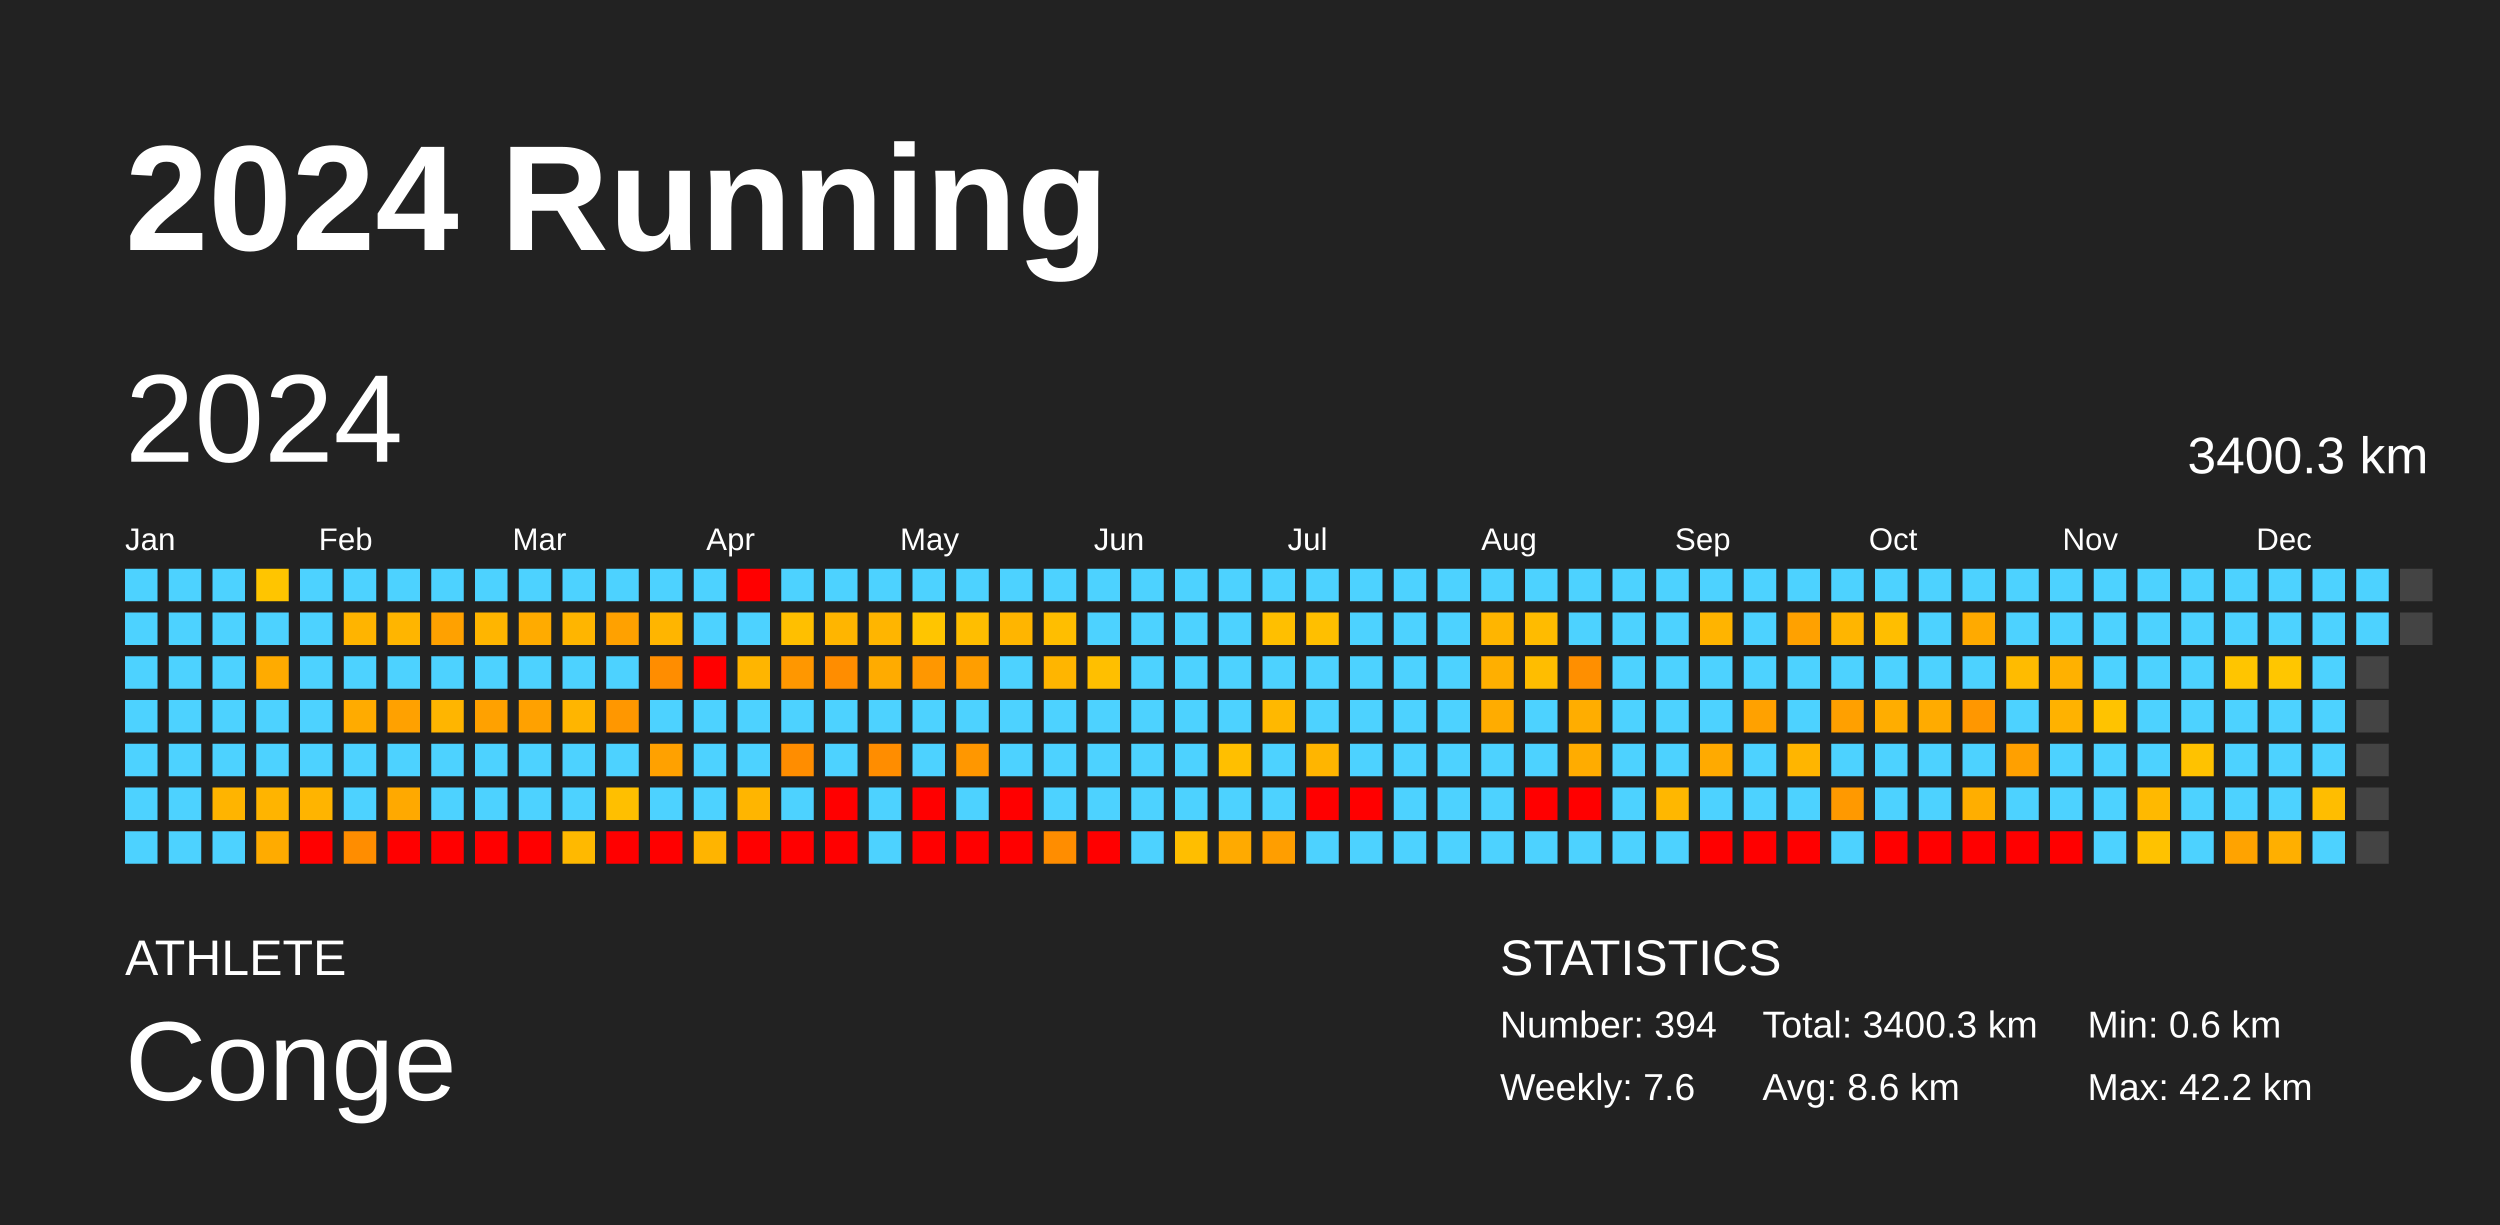
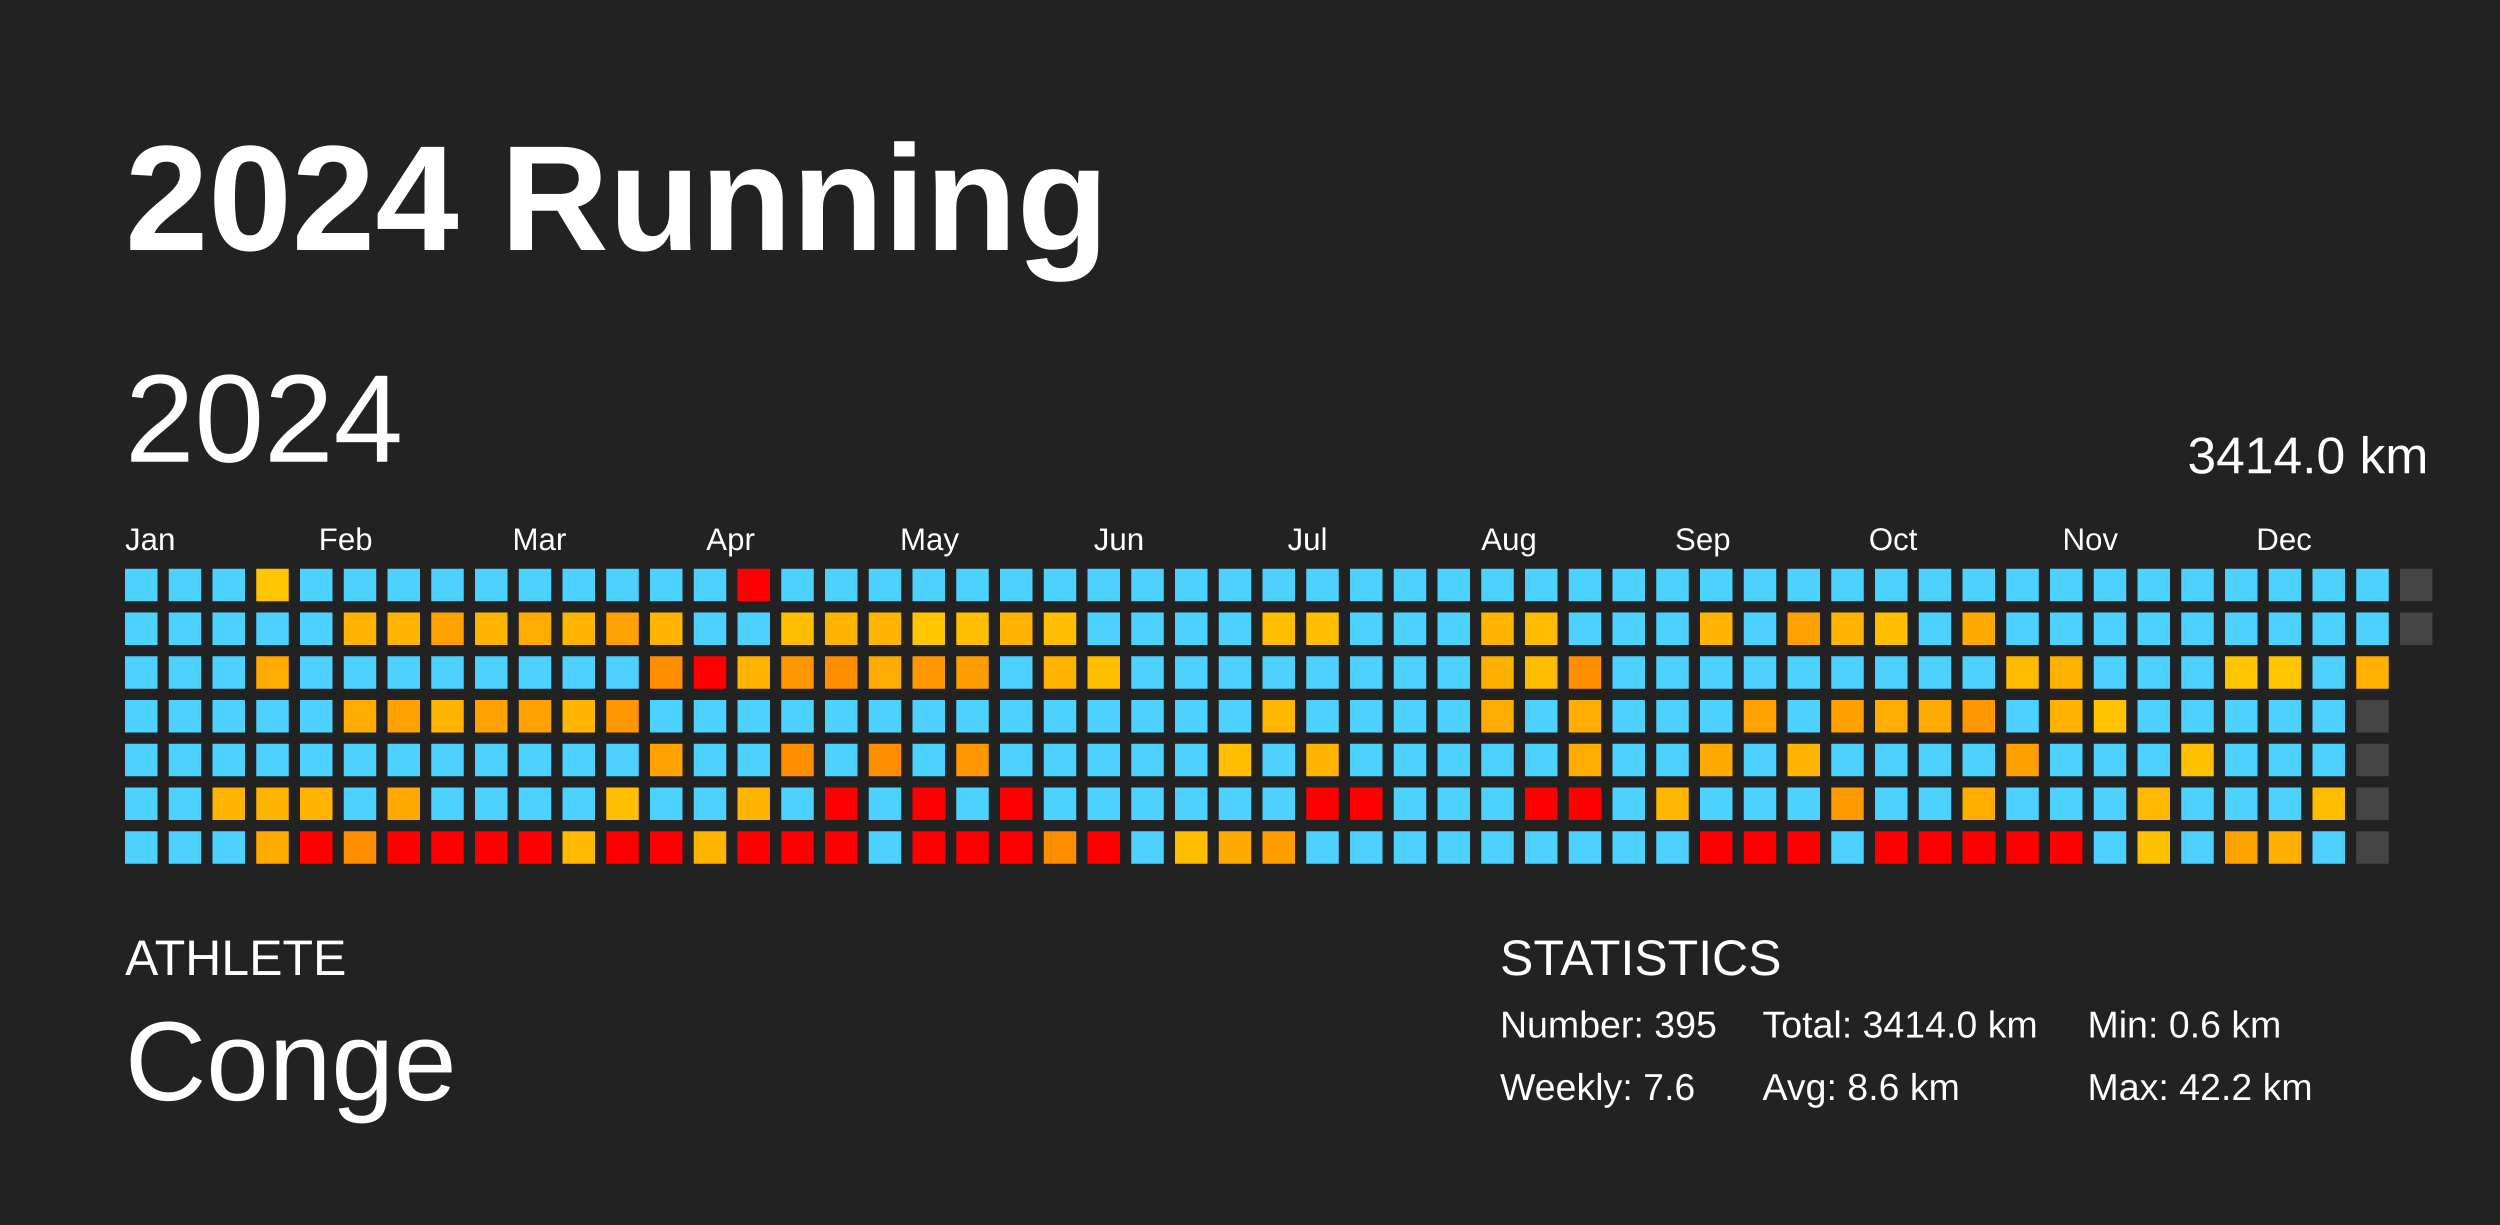
<svg xmlns="http://www.w3.org/2000/svg" baseProfile="full" height="98mm" version="1.1" viewBox="0,0,200,98" width="200mm">
  <defs />
  <rect fill="#222222" height="98" width="200" x="0" y="0" />
  <text fill="#FFFFFF" style="font-size:12px; font-family:Arial; font-weight:bold;" x="10" y="20">2024 Running</text>
  <text fill="#FFFFFF" style="font-size:4px; font-family:Arial" x="10" y="78">ATHLETE</text>
  <text fill="#FFFFFF" style="font-size:9px; font-family:Arial" x="10" y="88">Conge</text>
  <text fill="#FFFFFF" style="font-size:4px; font-family:Arial" x="120" y="78">STATISTICS</text>
-   <text fill="#FFFFFF" style="font-size:3px; font-family:Arial" x="120" y="83">Number: 394</text>
+   <text fill="#FFFFFF" style="font-size:3px; font-family:Arial" x="120" y="83">Number: 395</text>
  <text fill="#FFFFFF" style="font-size:3px; font-family:Arial" x="120" y="88">Weekly: 7.6</text>
-   <text fill="#FFFFFF" style="font-size:3px; font-family:Arial" x="141" y="83">Total: 3400.3 km</text>
+   <text fill="#FFFFFF" style="font-size:3px; font-family:Arial" x="141" y="83">Total: 3414.0 km</text>
  <text fill="#FFFFFF" style="font-size:3px; font-family:Arial" x="141" y="88">Avg: 8.6 km</text>
  <text fill="#FFFFFF" style="font-size:3px; font-family:Arial" x="167" y="83">Min: 0.6 km</text>
  <text fill="#FFFFFF" style="font-size:3px; font-family:Arial" x="167" y="88">Max: 42.2 km</text>
  <text dominant-baseline="hanging" fill="#FFFFFF" style="font-size:10.0px; font-family:Arial;" x="10" y="30">2024</text>
-   <text dominant-baseline="hanging" fill="#FFFFFF" style="font-size:4.125px; font-family:Arial;" x="175" y="35">3400.3 km</text>
+   <text dominant-baseline="hanging" fill="#FFFFFF" style="font-size:4.125px; font-family:Arial;" x="175" y="35">3414.0 km</text>
  <text fill="#FFFFFF" style="font-size:2.5px; font-family:Arial" x="10.0" y="44">Jan</text>
  <text fill="#FFFFFF" style="font-size:2.5px; font-family:Arial" x="25.5" y="44">Feb</text>
  <text fill="#FFFFFF" style="font-size:2.5px; font-family:Arial" x="41.0" y="44">Mar</text>
  <text fill="#FFFFFF" style="font-size:2.5px; font-family:Arial" x="56.5" y="44">Apr</text>
  <text fill="#FFFFFF" style="font-size:2.5px; font-family:Arial" x="72.0" y="44">May</text>
  <text fill="#FFFFFF" style="font-size:2.5px; font-family:Arial" x="87.5" y="44">Jun</text>
  <text fill="#FFFFFF" style="font-size:2.5px; font-family:Arial" x="103.0" y="44">Jul</text>
  <text fill="#FFFFFF" style="font-size:2.5px; font-family:Arial" x="118.5" y="44">Aug</text>
  <text fill="#FFFFFF" style="font-size:2.5px; font-family:Arial" x="134.0" y="44">Sep</text>
  <text fill="#FFFFFF" style="font-size:2.5px; font-family:Arial" x="149.5" y="44">Oct</text>
  <text fill="#FFFFFF" style="font-size:2.5px; font-family:Arial" x="165.0" y="44">Nov</text>
  <text fill="#FFFFFF" style="font-size:2.5px; font-family:Arial" x="180.5" y="44">Dec</text>
  <rect fill="#4dd2ff" height="2.6" width="2.6" x="10.0" y="45.5" />
  <rect fill="#4dd2ff" height="2.6" width="2.6" x="10.0" y="49.0" />
  <rect fill="#4dd2ff" height="2.6" width="2.6" x="10.0" y="52.5" />
  <rect fill="#4dd2ff" height="2.6" width="2.6" x="10.0" y="56.0" />
  <rect fill="#4dd2ff" height="2.6" width="2.6" x="10.0" y="59.5" />
  <rect fill="#4dd2ff" height="2.6" width="2.6" x="10.0" y="63.0" />
  <rect fill="#4dd2ff" height="2.6" width="2.6" x="10.0" y="66.5" />
  <rect fill="#4dd2ff" height="2.6" width="2.6" x="13.5" y="45.5" />
  <rect fill="#4dd2ff" height="2.6" width="2.6" x="13.5" y="49.0" />
  <rect fill="#4dd2ff" height="2.6" width="2.6" x="13.5" y="52.5" />
  <rect fill="#4dd2ff" height="2.6" width="2.6" x="13.5" y="56.0" />
  <rect fill="#4dd2ff" height="2.6" width="2.6" x="13.5" y="59.5" />
  <rect fill="#4dd2ff" height="2.6" width="2.6" x="13.5" y="63.0" />
  <rect fill="#4dd2ff" height="2.6" width="2.6" x="13.5" y="66.5" />
  <rect fill="#4dd2ff" height="2.6" width="2.6" x="17.0" y="45.5" />
  <rect fill="#4dd2ff" height="2.6" width="2.6" x="17.0" y="49.0" />
  <rect fill="#4dd2ff" height="2.6" width="2.6" x="17.0" y="52.5" />
  <rect fill="#4dd2ff" height="2.6" width="2.6" x="17.0" y="56.0" />
  <rect fill="#4dd2ff" height="2.6" width="2.6" x="17.0" y="59.5" />
  <rect fill="#ffb400" height="2.6" width="2.6" x="17.0" y="63.0" />
  <rect fill="#4dd2ff" height="2.6" width="2.6" x="17.0" y="66.5" />
  <rect fill="#ffc500" height="2.6" width="2.6" x="20.5" y="45.5" />
  <rect fill="#4dd2ff" height="2.6" width="2.6" x="20.5" y="49.0" />
  <rect fill="#ffab00" height="2.6" width="2.6" x="20.5" y="52.5" />
  <rect fill="#4dd2ff" height="2.6" width="2.6" x="20.5" y="56.0" />
  <rect fill="#4dd2ff" height="2.6" width="2.6" x="20.5" y="59.5" />
  <rect fill="#ffb400" height="2.6" width="2.6" x="20.5" y="63.0" />
  <rect fill="#ffab00" height="2.6" width="2.6" x="20.5" y="66.5" />
  <rect fill="#4dd2ff" height="2.6" width="2.6" x="24.0" y="45.5" />
  <rect fill="#4dd2ff" height="2.6" width="2.6" x="24.0" y="49.0" />
  <rect fill="#4dd2ff" height="2.6" width="2.6" x="24.0" y="52.5" />
  <rect fill="#4dd2ff" height="2.6" width="2.6" x="24.0" y="56.0" />
  <rect fill="#4dd2ff" height="2.6" width="2.6" x="24.0" y="59.5" />
  <rect fill="#ffb400" height="2.6" width="2.6" x="24.0" y="63.0" />
  <rect fill="red" height="2.6" width="2.6" x="24.0" y="66.5" />
  <rect fill="#4dd2ff" height="2.6" width="2.6" x="27.5" y="45.5" />
  <rect fill="#ffb400" height="2.6" width="2.6" x="27.5" y="49.0" />
  <rect fill="#4dd2ff" height="2.6" width="2.6" x="27.5" y="52.5" />
  <rect fill="#ffab00" height="2.6" width="2.6" x="27.5" y="56.0" />
  <rect fill="#4dd2ff" height="2.6" width="2.6" x="27.5" y="59.5" />
  <rect fill="#4dd2ff" height="2.6" width="2.6" x="27.5" y="63.0" />
  <rect fill="#ff8d00" height="2.6" width="2.6" x="27.5" y="66.5" />
  <rect fill="#4dd2ff" height="2.6" width="2.6" x="31.0" y="45.5" />
  <rect fill="#ffb500" height="2.6" width="2.6" x="31.0" y="49.0" />
  <rect fill="#4dd2ff" height="2.6" width="2.6" x="31.0" y="52.5" />
  <rect fill="#ffa100" height="2.6" width="2.6" x="31.0" y="56.0" />
  <rect fill="#4dd2ff" height="2.6" width="2.6" x="31.0" y="59.5" />
  <rect fill="#ffa900" height="2.6" width="2.6" x="31.0" y="63.0" />
  <rect fill="red" height="2.6" width="2.6" x="31.0" y="66.5" />
  <rect fill="#4dd2ff" height="2.6" width="2.6" x="34.5" y="45.5" />
  <rect fill="#ffa100" height="2.6" width="2.6" x="34.5" y="49.0" />
  <rect fill="#4dd2ff" height="2.6" width="2.6" x="34.5" y="52.5" />
  <rect fill="#ffb500" height="2.6" width="2.6" x="34.5" y="56.0" />
  <rect fill="#4dd2ff" height="2.6" width="2.6" x="34.5" y="59.5" />
  <rect fill="#4dd2ff" height="2.6" width="2.6" x="34.5" y="63.0" />
  <rect fill="red" height="2.6" width="2.6" x="34.5" y="66.5" />
  <rect fill="#4dd2ff" height="2.6" width="2.6" x="38.0" y="45.5" />
  <rect fill="#ffb500" height="2.6" width="2.6" x="38.0" y="49.0" />
  <rect fill="#4dd2ff" height="2.6" width="2.6" x="38.0" y="52.5" />
  <rect fill="#ffa100" height="2.6" width="2.6" x="38.0" y="56.0" />
  <rect fill="#4dd2ff" height="2.6" width="2.6" x="38.0" y="59.5" />
  <rect fill="#4dd2ff" height="2.6" width="2.6" x="38.0" y="63.0" />
  <rect fill="red" height="2.6" width="2.6" x="38.0" y="66.5" />
  <rect fill="#4dd2ff" height="2.6" width="2.6" x="41.5" y="45.5" />
  <rect fill="#ffab00" height="2.6" width="2.6" x="41.5" y="49.0" />
  <rect fill="#4dd2ff" height="2.6" width="2.6" x="41.5" y="52.5" />
  <rect fill="#ffa100" height="2.6" width="2.6" x="41.5" y="56.0" />
  <rect fill="#4dd2ff" height="2.6" width="2.6" x="41.5" y="59.5" />
  <rect fill="#4dd2ff" height="2.6" width="2.6" x="41.5" y="63.0" />
  <rect fill="red" height="2.6" width="2.6" x="41.5" y="66.5" />
  <rect fill="#4dd2ff" height="2.6" width="2.6" x="45.0" y="45.5" />
  <rect fill="#ffb500" height="2.6" width="2.6" x="45.0" y="49.0" />
  <rect fill="#4dd2ff" height="2.6" width="2.6" x="45.0" y="52.5" />
  <rect fill="#ffb500" height="2.6" width="2.6" x="45.0" y="56.0" />
  <rect fill="#4dd2ff" height="2.6" width="2.6" x="45.0" y="59.5" />
  <rect fill="#4dd2ff" height="2.6" width="2.6" x="45.0" y="63.0" />
  <rect fill="#ffb900" height="2.6" width="2.6" x="45.0" y="66.5" />
  <rect fill="#4dd2ff" height="2.6" width="2.6" x="48.5" y="45.5" />
  <rect fill="#ffa100" height="2.6" width="2.6" x="48.5" y="49.0" />
  <rect fill="#4dd2ff" height="2.6" width="2.6" x="48.5" y="52.5" />
  <rect fill="#ff9700" height="2.6" width="2.6" x="48.5" y="56.0" />
  <rect fill="#4dd2ff" height="2.6" width="2.6" x="48.5" y="59.5" />
  <rect fill="#ffbf00" height="2.6" width="2.6" x="48.5" y="63.0" />
  <rect fill="red" height="2.6" width="2.6" x="48.5" y="66.5" />
  <rect fill="#4dd2ff" height="2.6" width="2.6" x="52.0" y="45.5" />
  <rect fill="#ffb500" height="2.6" width="2.6" x="52.0" y="49.0" />
  <rect fill="#ff8d00" height="2.6" width="2.6" x="52.0" y="52.5" />
  <rect fill="#4dd2ff" height="2.6" width="2.6" x="52.0" y="56.0" />
  <rect fill="#ffa100" height="2.6" width="2.6" x="52.0" y="59.5" />
  <rect fill="#4dd2ff" height="2.6" width="2.6" x="52.0" y="63.0" />
  <rect fill="red" height="2.6" width="2.6" x="52.0" y="66.5" />
  <rect fill="#4dd2ff" height="2.6" width="2.6" x="55.5" y="45.5" />
  <rect fill="#4dd2ff" height="2.6" width="2.6" x="55.5" y="49.0" />
  <rect fill="red" height="2.6" width="2.6" x="55.5" y="52.5" />
  <rect fill="#4dd2ff" height="2.6" width="2.6" x="55.5" y="56.0" />
  <rect fill="#4dd2ff" height="2.6" width="2.6" x="55.5" y="59.5" />
  <rect fill="#4dd2ff" height="2.6" width="2.6" x="55.5" y="63.0" />
  <rect fill="#ffb400" height="2.6" width="2.6" x="55.5" y="66.5" />
  <rect fill="red" height="2.6" width="2.6" x="59.0" y="45.5" />
  <rect fill="#4dd2ff" height="2.6" width="2.6" x="59.0" y="49.0" />
  <rect fill="#ffb500" height="2.6" width="2.6" x="59.0" y="52.5" />
  <rect fill="#4dd2ff" height="2.6" width="2.6" x="59.0" y="56.0" />
  <rect fill="#4dd2ff" height="2.6" width="2.6" x="59.0" y="59.5" />
  <rect fill="#ffb500" height="2.6" width="2.6" x="59.0" y="63.0" />
  <rect fill="red" height="2.6" width="2.6" x="59.0" y="66.5" />
  <rect fill="#4dd2ff" height="2.6" width="2.6" x="62.5" y="45.5" />
  <rect fill="#ffbf00" height="2.6" width="2.6" x="62.5" y="49.0" />
  <rect fill="#ff9700" height="2.6" width="2.6" x="62.5" y="52.5" />
  <rect fill="#4dd2ff" height="2.6" width="2.6" x="62.5" y="56.0" />
  <rect fill="#ff8d00" height="2.6" width="2.6" x="62.5" y="59.5" />
  <rect fill="#4dd2ff" height="2.6" width="2.6" x="62.5" y="63.0" />
  <rect fill="red" height="2.6" width="2.6" x="62.5" y="66.5" />
  <rect fill="#4dd2ff" height="2.6" width="2.6" x="66.0" y="45.5" />
  <rect fill="#ffb500" height="2.6" width="2.6" x="66.0" y="49.0" />
  <rect fill="#ff8d00" height="2.6" width="2.6" x="66.0" y="52.5" />
  <rect fill="#4dd2ff" height="2.6" width="2.6" x="66.0" y="56.0" />
  <rect fill="#4dd2ff" height="2.6" width="2.6" x="66.0" y="59.5" />
  <rect fill="red" height="2.6" width="2.6" x="66.0" y="63.0" />
  <rect fill="red" height="2.6" width="2.6" x="66.0" y="66.5" />
  <rect fill="#4dd2ff" height="2.6" width="2.6" x="69.5" y="45.5" />
  <rect fill="#ffb500" height="2.6" width="2.6" x="69.5" y="49.0" />
  <rect fill="#ffab00" height="2.6" width="2.6" x="69.5" y="52.5" />
  <rect fill="#4dd2ff" height="2.6" width="2.6" x="69.5" y="56.0" />
  <rect fill="#ff8d00" height="2.6" width="2.6" x="69.5" y="59.5" />
  <rect fill="#4dd2ff" height="2.6" width="2.6" x="69.5" y="63.0" />
  <rect fill="#4dd2ff" height="2.6" width="2.6" x="69.5" y="66.5" />
  <rect fill="#4dd2ff" height="2.6" width="2.6" x="73.0" y="45.5" />
  <rect fill="#ffc500" height="2.6" width="2.6" x="73.0" y="49.0" />
  <rect fill="#ff9700" height="2.6" width="2.6" x="73.0" y="52.5" />
  <rect fill="#4dd2ff" height="2.6" width="2.6" x="73.0" y="56.0" />
  <rect fill="#4dd2ff" height="2.6" width="2.6" x="73.0" y="59.5" />
  <rect fill="red" height="2.6" width="2.6" x="73.0" y="63.0" />
  <rect fill="red" height="2.6" width="2.6" x="73.0" y="66.5" />
  <rect fill="#4dd2ff" height="2.6" width="2.6" x="76.5" y="45.5" />
  <rect fill="#ffbe00" height="2.6" width="2.6" x="76.5" y="49.0" />
  <rect fill="#ff9e00" height="2.6" width="2.6" x="76.5" y="52.5" />
  <rect fill="#4dd2ff" height="2.6" width="2.6" x="76.5" y="56.0" />
  <rect fill="#ff9700" height="2.6" width="2.6" x="76.5" y="59.5" />
  <rect fill="#4dd2ff" height="2.6" width="2.6" x="76.5" y="63.0" />
  <rect fill="red" height="2.6" width="2.6" x="76.5" y="66.5" />
  <rect fill="#4dd2ff" height="2.6" width="2.6" x="80.0" y="45.5" />
  <rect fill="#ffb500" height="2.6" width="2.6" x="80.0" y="49.0" />
  <rect fill="#4dd2ff" height="2.6" width="2.6" x="80.0" y="52.5" />
  <rect fill="#4dd2ff" height="2.6" width="2.6" x="80.0" y="56.0" />
  <rect fill="#4dd2ff" height="2.6" width="2.6" x="80.0" y="59.5" />
  <rect fill="red" height="2.6" width="2.6" x="80.0" y="63.0" />
  <rect fill="red" height="2.6" width="2.6" x="80.0" y="66.5" />
  <rect fill="#4dd2ff" height="2.6" width="2.6" x="83.5" y="45.5" />
  <rect fill="#ffbe00" height="2.6" width="2.6" x="83.5" y="49.0" />
  <rect fill="#ffb500" height="2.6" width="2.6" x="83.5" y="52.5" />
  <rect fill="#4dd2ff" height="2.6" width="2.6" x="83.5" y="56.0" />
  <rect fill="#4dd2ff" height="2.6" width="2.6" x="83.5" y="59.5" />
  <rect fill="#4dd2ff" height="2.6" width="2.6" x="83.5" y="63.0" />
  <rect fill="#ff8d00" height="2.6" width="2.6" x="83.5" y="66.5" />
  <rect fill="#4dd2ff" height="2.6" width="2.6" x="87.0" y="45.5" />
  <rect fill="#4dd2ff" height="2.6" width="2.6" x="87.0" y="49.0" />
  <rect fill="#ffbf00" height="2.6" width="2.6" x="87.0" y="52.5" />
  <rect fill="#4dd2ff" height="2.6" width="2.6" x="87.0" y="56.0" />
  <rect fill="#4dd2ff" height="2.6" width="2.6" x="87.0" y="59.5" />
  <rect fill="#4dd2ff" height="2.6" width="2.6" x="87.0" y="63.0" />
  <rect fill="red" height="2.6" width="2.6" x="87.0" y="66.5" />
  <rect fill="#4dd2ff" height="2.6" width="2.6" x="90.5" y="45.5" />
  <rect fill="#4dd2ff" height="2.6" width="2.6" x="90.5" y="49.0" />
  <rect fill="#4dd2ff" height="2.6" width="2.6" x="90.5" y="52.5" />
  <rect fill="#4dd2ff" height="2.6" width="2.6" x="90.5" y="56.0" />
  <rect fill="#4dd2ff" height="2.6" width="2.6" x="90.5" y="59.5" />
  <rect fill="#4dd2ff" height="2.6" width="2.6" x="90.5" y="63.0" />
  <rect fill="#4dd2ff" height="2.6" width="2.6" x="90.5" y="66.5" />
  <rect fill="#4dd2ff" height="2.6" width="2.6" x="94.0" y="45.5" />
  <rect fill="#4dd2ff" height="2.6" width="2.6" x="94.0" y="49.0" />
  <rect fill="#4dd2ff" height="2.6" width="2.6" x="94.0" y="52.5" />
  <rect fill="#4dd2ff" height="2.6" width="2.6" x="94.0" y="56.0" />
  <rect fill="#4dd2ff" height="2.6" width="2.6" x="94.0" y="59.5" />
  <rect fill="#4dd2ff" height="2.6" width="2.6" x="94.0" y="63.0" />
  <rect fill="#ffbe00" height="2.6" width="2.6" x="94.0" y="66.5" />
  <rect fill="#4dd2ff" height="2.6" width="2.6" x="97.5" y="45.5" />
  <rect fill="#4dd2ff" height="2.6" width="2.6" x="97.5" y="49.0" />
  <rect fill="#4dd2ff" height="2.6" width="2.6" x="97.5" y="52.5" />
  <rect fill="#4dd2ff" height="2.6" width="2.6" x="97.5" y="56.0" />
  <rect fill="#ffbf00" height="2.6" width="2.6" x="97.5" y="59.5" />
  <rect fill="#4dd2ff" height="2.6" width="2.6" x="97.5" y="63.0" />
  <rect fill="#ffaa00" height="2.6" width="2.6" x="97.5" y="66.5" />
  <rect fill="#4dd2ff" height="2.6" width="2.6" x="101.0" y="45.5" />
  <rect fill="#ffbf00" height="2.6" width="2.6" x="101.0" y="49.0" />
  <rect fill="#4dd2ff" height="2.6" width="2.6" x="101.0" y="52.5" />
  <rect fill="#ffb800" height="2.6" width="2.6" x="101.0" y="56.0" />
  <rect fill="#4dd2ff" height="2.6" width="2.6" x="101.0" y="59.5" />
  <rect fill="#4dd2ff" height="2.6" width="2.6" x="101.0" y="63.0" />
  <rect fill="#ff9e00" height="2.6" width="2.6" x="101.0" y="66.5" />
  <rect fill="#4dd2ff" height="2.6" width="2.6" x="104.5" y="45.5" />
  <rect fill="#ffbf00" height="2.6" width="2.6" x="104.5" y="49.0" />
  <rect fill="#4dd2ff" height="2.6" width="2.6" x="104.5" y="52.5" />
  <rect fill="#4dd2ff" height="2.6" width="2.6" x="104.5" y="56.0" />
  <rect fill="#ffb500" height="2.6" width="2.6" x="104.5" y="59.5" />
  <rect fill="red" height="2.6" width="2.6" x="104.5" y="63.0" />
  <rect fill="#4dd2ff" height="2.6" width="2.6" x="104.5" y="66.5" />
  <rect fill="#4dd2ff" height="2.6" width="2.6" x="108.0" y="45.5" />
  <rect fill="#4dd2ff" height="2.6" width="2.6" x="108.0" y="49.0" />
  <rect fill="#4dd2ff" height="2.6" width="2.6" x="108.0" y="52.5" />
  <rect fill="#4dd2ff" height="2.6" width="2.6" x="108.0" y="56.0" />
  <rect fill="#4dd2ff" height="2.6" width="2.6" x="108.0" y="59.5" />
  <rect fill="red" height="2.6" width="2.6" x="108.0" y="63.0" />
  <rect fill="#4dd2ff" height="2.6" width="2.6" x="108.0" y="66.5" />
  <rect fill="#4dd2ff" height="2.6" width="2.6" x="111.5" y="45.5" />
  <rect fill="#4dd2ff" height="2.6" width="2.6" x="111.5" y="49.0" />
  <rect fill="#4dd2ff" height="2.6" width="2.6" x="111.5" y="52.5" />
  <rect fill="#4dd2ff" height="2.6" width="2.6" x="111.5" y="56.0" />
  <rect fill="#4dd2ff" height="2.6" width="2.6" x="111.5" y="59.5" />
  <rect fill="#4dd2ff" height="2.6" width="2.6" x="111.5" y="63.0" />
  <rect fill="#4dd2ff" height="2.6" width="2.6" x="111.5" y="66.5" />
  <rect fill="#4dd2ff" height="2.6" width="2.6" x="115.0" y="45.5" />
  <rect fill="#4dd2ff" height="2.6" width="2.6" x="115.0" y="49.0" />
  <rect fill="#4dd2ff" height="2.6" width="2.6" x="115.0" y="52.5" />
  <rect fill="#4dd2ff" height="2.6" width="2.6" x="115.0" y="56.0" />
  <rect fill="#4dd2ff" height="2.6" width="2.6" x="115.0" y="59.5" />
  <rect fill="#4dd2ff" height="2.6" width="2.6" x="115.0" y="63.0" />
  <rect fill="#4dd2ff" height="2.6" width="2.6" x="115.0" y="66.5" />
  <rect fill="#4dd2ff" height="2.6" width="2.6" x="118.5" y="45.5" />
  <rect fill="#ffb500" height="2.6" width="2.6" x="118.5" y="49.0" />
  <rect fill="#ffaf00" height="2.6" width="2.6" x="118.5" y="52.5" />
  <rect fill="#ffac00" height="2.6" width="2.6" x="118.5" y="56.0" />
  <rect fill="#4dd2ff" height="2.6" width="2.6" x="118.5" y="59.5" />
  <rect fill="#4dd2ff" height="2.6" width="2.6" x="118.5" y="63.0" />
  <rect fill="#4dd2ff" height="2.6" width="2.6" x="118.5" y="66.5" />
  <rect fill="#4dd2ff" height="2.6" width="2.6" x="122.0" y="45.5" />
  <rect fill="#ffbb00" height="2.6" width="2.6" x="122.0" y="49.0" />
  <rect fill="#ffbd00" height="2.6" width="2.6" x="122.0" y="52.5" />
  <rect fill="#4dd2ff" height="2.6" width="2.6" x="122.0" y="56.0" />
  <rect fill="#4dd2ff" height="2.6" width="2.6" x="122.0" y="59.5" />
  <rect fill="red" height="2.6" width="2.6" x="122.0" y="63.0" />
  <rect fill="#4dd2ff" height="2.6" width="2.6" x="122.0" y="66.5" />
  <rect fill="#4dd2ff" height="2.6" width="2.6" x="125.5" y="45.5" />
  <rect fill="#4dd2ff" height="2.6" width="2.6" x="125.5" y="49.0" />
  <rect fill="#ff8f00" height="2.6" width="2.6" x="125.5" y="52.5" />
  <rect fill="#ffad00" height="2.6" width="2.6" x="125.5" y="56.0" />
  <rect fill="#ffac00" height="2.6" width="2.6" x="125.5" y="59.5" />
  <rect fill="red" height="2.6" width="2.6" x="125.5" y="63.0" />
  <rect fill="#4dd2ff" height="2.6" width="2.6" x="125.5" y="66.5" />
  <rect fill="#4dd2ff" height="2.6" width="2.6" x="129.0" y="45.5" />
  <rect fill="#4dd2ff" height="2.6" width="2.6" x="129.0" y="49.0" />
  <rect fill="#4dd2ff" height="2.6" width="2.6" x="129.0" y="52.5" />
  <rect fill="#4dd2ff" height="2.6" width="2.6" x="129.0" y="56.0" />
  <rect fill="#4dd2ff" height="2.6" width="2.6" x="129.0" y="59.5" />
  <rect fill="#4dd2ff" height="2.6" width="2.6" x="129.0" y="63.0" />
  <rect fill="#4dd2ff" height="2.6" width="2.6" x="129.0" y="66.5" />
  <rect fill="#4dd2ff" height="2.6" width="2.6" x="132.5" y="45.5" />
  <rect fill="#4dd2ff" height="2.6" width="2.6" x="132.5" y="49.0" />
  <rect fill="#4dd2ff" height="2.6" width="2.6" x="132.5" y="52.5" />
  <rect fill="#4dd2ff" height="2.6" width="2.6" x="132.5" y="56.0" />
  <rect fill="#4dd2ff" height="2.6" width="2.6" x="132.5" y="59.5" />
  <rect fill="#ffb700" height="2.6" width="2.6" x="132.5" y="63.0" />
  <rect fill="#4dd2ff" height="2.6" width="2.6" x="132.5" y="66.5" />
  <rect fill="#4dd2ff" height="2.6" width="2.6" x="136.0" y="45.5" />
  <rect fill="#ffb400" height="2.6" width="2.6" x="136.0" y="49.0" />
  <rect fill="#4dd2ff" height="2.6" width="2.6" x="136.0" y="52.5" />
  <rect fill="#4dd2ff" height="2.6" width="2.6" x="136.0" y="56.0" />
  <rect fill="#ffaa00" height="2.6" width="2.6" x="136.0" y="59.5" />
  <rect fill="#4dd2ff" height="2.6" width="2.6" x="136.0" y="63.0" />
  <rect fill="red" height="2.6" width="2.6" x="136.0" y="66.5" />
  <rect fill="#4dd2ff" height="2.6" width="2.6" x="139.5" y="45.5" />
  <rect fill="#4dd2ff" height="2.6" width="2.6" x="139.5" y="49.0" />
  <rect fill="#4dd2ff" height="2.6" width="2.6" x="139.5" y="52.5" />
  <rect fill="#ffa100" height="2.6" width="2.6" x="139.5" y="56.0" />
  <rect fill="#4dd2ff" height="2.6" width="2.6" x="139.5" y="59.5" />
  <rect fill="#4dd2ff" height="2.6" width="2.6" x="139.5" y="63.0" />
  <rect fill="red" height="2.6" width="2.6" x="139.5" y="66.5" />
  <rect fill="#4dd2ff" height="2.6" width="2.6" x="143.0" y="45.5" />
  <rect fill="#ffa100" height="2.6" width="2.6" x="143.0" y="49.0" />
  <rect fill="#4dd2ff" height="2.6" width="2.6" x="143.0" y="52.5" />
  <rect fill="#4dd2ff" height="2.6" width="2.6" x="143.0" y="56.0" />
  <rect fill="#ffb500" height="2.6" width="2.6" x="143.0" y="59.5" />
  <rect fill="#4dd2ff" height="2.6" width="2.6" x="143.0" y="63.0" />
  <rect fill="red" height="2.6" width="2.6" x="143.0" y="66.5" />
  <rect fill="#4dd2ff" height="2.6" width="2.6" x="146.5" y="45.5" />
  <rect fill="#ffb500" height="2.6" width="2.6" x="146.5" y="49.0" />
  <rect fill="#4dd2ff" height="2.6" width="2.6" x="146.5" y="52.5" />
  <rect fill="#ffa000" height="2.6" width="2.6" x="146.5" y="56.0" />
  <rect fill="#4dd2ff" height="2.6" width="2.6" x="146.5" y="59.5" />
  <rect fill="#ff9900" height="2.6" width="2.6" x="146.5" y="63.0" />
  <rect fill="#4dd2ff" height="2.6" width="2.6" x="146.5" y="66.5" />
  <rect fill="#4dd2ff" height="2.6" width="2.6" x="150.0" y="45.5" />
  <rect fill="#ffbe00" height="2.6" width="2.6" x="150.0" y="49.0" />
  <rect fill="#4dd2ff" height="2.6" width="2.6" x="150.0" y="52.5" />
  <rect fill="#ffad00" height="2.6" width="2.6" x="150.0" y="56.0" />
  <rect fill="#4dd2ff" height="2.6" width="2.6" x="150.0" y="59.5" />
  <rect fill="#4dd2ff" height="2.6" width="2.6" x="150.0" y="63.0" />
  <rect fill="red" height="2.6" width="2.6" x="150.0" y="66.5" />
  <rect fill="#4dd2ff" height="2.6" width="2.6" x="153.5" y="45.5" />
  <rect fill="#4dd2ff" height="2.6" width="2.6" x="153.5" y="49.0" />
  <rect fill="#4dd2ff" height="2.6" width="2.6" x="153.5" y="52.5" />
  <rect fill="#ffab00" height="2.6" width="2.6" x="153.5" y="56.0" />
  <rect fill="#4dd2ff" height="2.6" width="2.6" x="153.5" y="59.5" />
  <rect fill="#4dd2ff" height="2.6" width="2.6" x="153.5" y="63.0" />
  <rect fill="red" height="2.6" width="2.6" x="153.5" y="66.5" />
  <rect fill="#4dd2ff" height="2.6" width="2.6" x="157.0" y="45.5" />
  <rect fill="#ffaa00" height="2.6" width="2.6" x="157.0" y="49.0" />
  <rect fill="#4dd2ff" height="2.6" width="2.6" x="157.0" y="52.5" />
  <rect fill="#ff9700" height="2.6" width="2.6" x="157.0" y="56.0" />
  <rect fill="#4dd2ff" height="2.6" width="2.6" x="157.0" y="59.5" />
  <rect fill="#ffae00" height="2.6" width="2.6" x="157.0" y="63.0" />
  <rect fill="red" height="2.6" width="2.6" x="157.0" y="66.5" />
  <rect fill="#4dd2ff" height="2.6" width="2.6" x="160.5" y="45.5" />
  <rect fill="#4dd2ff" height="2.6" width="2.6" x="160.5" y="49.0" />
  <rect fill="#ffbb00" height="2.6" width="2.6" x="160.5" y="52.5" />
  <rect fill="#4dd2ff" height="2.6" width="2.6" x="160.5" y="56.0" />
  <rect fill="#ffa000" height="2.6" width="2.6" x="160.5" y="59.5" />
  <rect fill="#4dd2ff" height="2.6" width="2.6" x="160.5" y="63.0" />
  <rect fill="red" height="2.6" width="2.6" x="160.5" y="66.5" />
  <rect fill="#4dd2ff" height="2.6" width="2.6" x="164.0" y="45.5" />
  <rect fill="#4dd2ff" height="2.6" width="2.6" x="164.0" y="49.0" />
  <rect fill="#ffb100" height="2.6" width="2.6" x="164.0" y="52.5" />
  <rect fill="#ffb200" height="2.6" width="2.6" x="164.0" y="56.0" />
  <rect fill="#4dd2ff" height="2.6" width="2.6" x="164.0" y="59.5" />
  <rect fill="#4dd2ff" height="2.6" width="2.6" x="164.0" y="63.0" />
  <rect fill="red" height="2.6" width="2.6" x="164.0" y="66.5" />
  <rect fill="#4dd2ff" height="2.6" width="2.6" x="167.5" y="45.5" />
  <rect fill="#4dd2ff" height="2.6" width="2.6" x="167.5" y="49.0" />
  <rect fill="#4dd2ff" height="2.6" width="2.6" x="167.5" y="52.5" />
  <rect fill="#ffc300" height="2.6" width="2.6" x="167.5" y="56.0" />
  <rect fill="#4dd2ff" height="2.6" width="2.6" x="167.5" y="59.5" />
  <rect fill="#4dd2ff" height="2.6" width="2.6" x="167.5" y="63.0" />
  <rect fill="#4dd2ff" height="2.6" width="2.6" x="167.5" y="66.5" />
  <rect fill="#4dd2ff" height="2.6" width="2.6" x="171.0" y="45.5" />
  <rect fill="#4dd2ff" height="2.6" width="2.6" x="171.0" y="49.0" />
  <rect fill="#4dd2ff" height="2.6" width="2.6" x="171.0" y="52.5" />
  <rect fill="#4dd2ff" height="2.6" width="2.6" x="171.0" y="56.0" />
  <rect fill="#4dd2ff" height="2.6" width="2.6" x="171.0" y="59.5" />
  <rect fill="#ffb900" height="2.6" width="2.6" x="171.0" y="63.0" />
  <rect fill="#ffc200" height="2.6" width="2.6" x="171.0" y="66.5" />
  <rect fill="#4dd2ff" height="2.6" width="2.6" x="174.5" y="45.5" />
  <rect fill="#4dd2ff" height="2.6" width="2.6" x="174.5" y="49.0" />
  <rect fill="#4dd2ff" height="2.6" width="2.6" x="174.5" y="52.5" />
  <rect fill="#4dd2ff" height="2.6" width="2.6" x="174.5" y="56.0" />
  <rect fill="#ffc200" height="2.6" width="2.6" x="174.5" y="59.5" />
  <rect fill="#4dd2ff" height="2.6" width="2.6" x="174.5" y="63.0" />
  <rect fill="#4dd2ff" height="2.6" width="2.6" x="174.5" y="66.5" />
  <rect fill="#4dd2ff" height="2.6" width="2.6" x="178.0" y="45.5" />
  <rect fill="#4dd2ff" height="2.6" width="2.6" x="178.0" y="49.0" />
  <rect fill="#ffc500" height="2.6" width="2.6" x="178.0" y="52.5" />
  <rect fill="#4dd2ff" height="2.6" width="2.6" x="178.0" y="56.0" />
  <rect fill="#4dd2ff" height="2.6" width="2.6" x="178.0" y="59.5" />
  <rect fill="#4dd2ff" height="2.6" width="2.6" x="178.0" y="63.0" />
  <rect fill="#ffa300" height="2.6" width="2.6" x="178.0" y="66.5" />
  <rect fill="#4dd2ff" height="2.6" width="2.6" x="181.5" y="45.5" />
  <rect fill="#4dd2ff" height="2.6" width="2.6" x="181.5" y="49.0" />
  <rect fill="#ffc600" height="2.6" width="2.6" x="181.5" y="52.5" />
  <rect fill="#4dd2ff" height="2.6" width="2.6" x="181.5" y="56.0" />
  <rect fill="#4dd2ff" height="2.6" width="2.6" x="181.5" y="59.5" />
  <rect fill="#4dd2ff" height="2.6" width="2.6" x="181.5" y="63.0" />
  <rect fill="#ffaf00" height="2.6" width="2.6" x="181.5" y="66.5" />
  <rect fill="#4dd2ff" height="2.6" width="2.6" x="185.0" y="45.5" />
  <rect fill="#4dd2ff" height="2.6" width="2.6" x="185.0" y="49.0" />
  <rect fill="#4dd2ff" height="2.6" width="2.6" x="185.0" y="52.5" />
  <rect fill="#4dd2ff" height="2.6" width="2.6" x="185.0" y="56.0" />
  <rect fill="#4dd2ff" height="2.6" width="2.6" x="185.0" y="59.5" />
  <rect fill="#ffbd00" height="2.6" width="2.6" x="185.0" y="63.0" />
  <rect fill="#4dd2ff" height="2.6" width="2.6" x="185.0" y="66.5" />
  <rect fill="#4dd2ff" height="2.6" width="2.6" x="188.5" y="45.5" />
  <rect fill="#4dd2ff" height="2.6" width="2.6" x="188.5" y="49.0" />
-   <rect fill="#444444" height="2.6" width="2.6" x="188.5" y="52.5" />
+   <rect fill="#ffb000" height="2.6" width="2.6" x="188.5" y="52.5" />
  <rect fill="#444444" height="2.6" width="2.6" x="188.5" y="56.0" />
  <rect fill="#444444" height="2.6" width="2.6" x="188.5" y="59.5" />
  <rect fill="#444444" height="2.6" width="2.6" x="188.5" y="63.0" />
  <rect fill="#444444" height="2.6" width="2.6" x="188.5" y="66.5" />
  <rect fill="#444444" height="2.6" width="2.6" x="192.0" y="45.5" />
  <rect fill="#444444" height="2.6" width="2.6" x="192.0" y="49.0" />
</svg>
